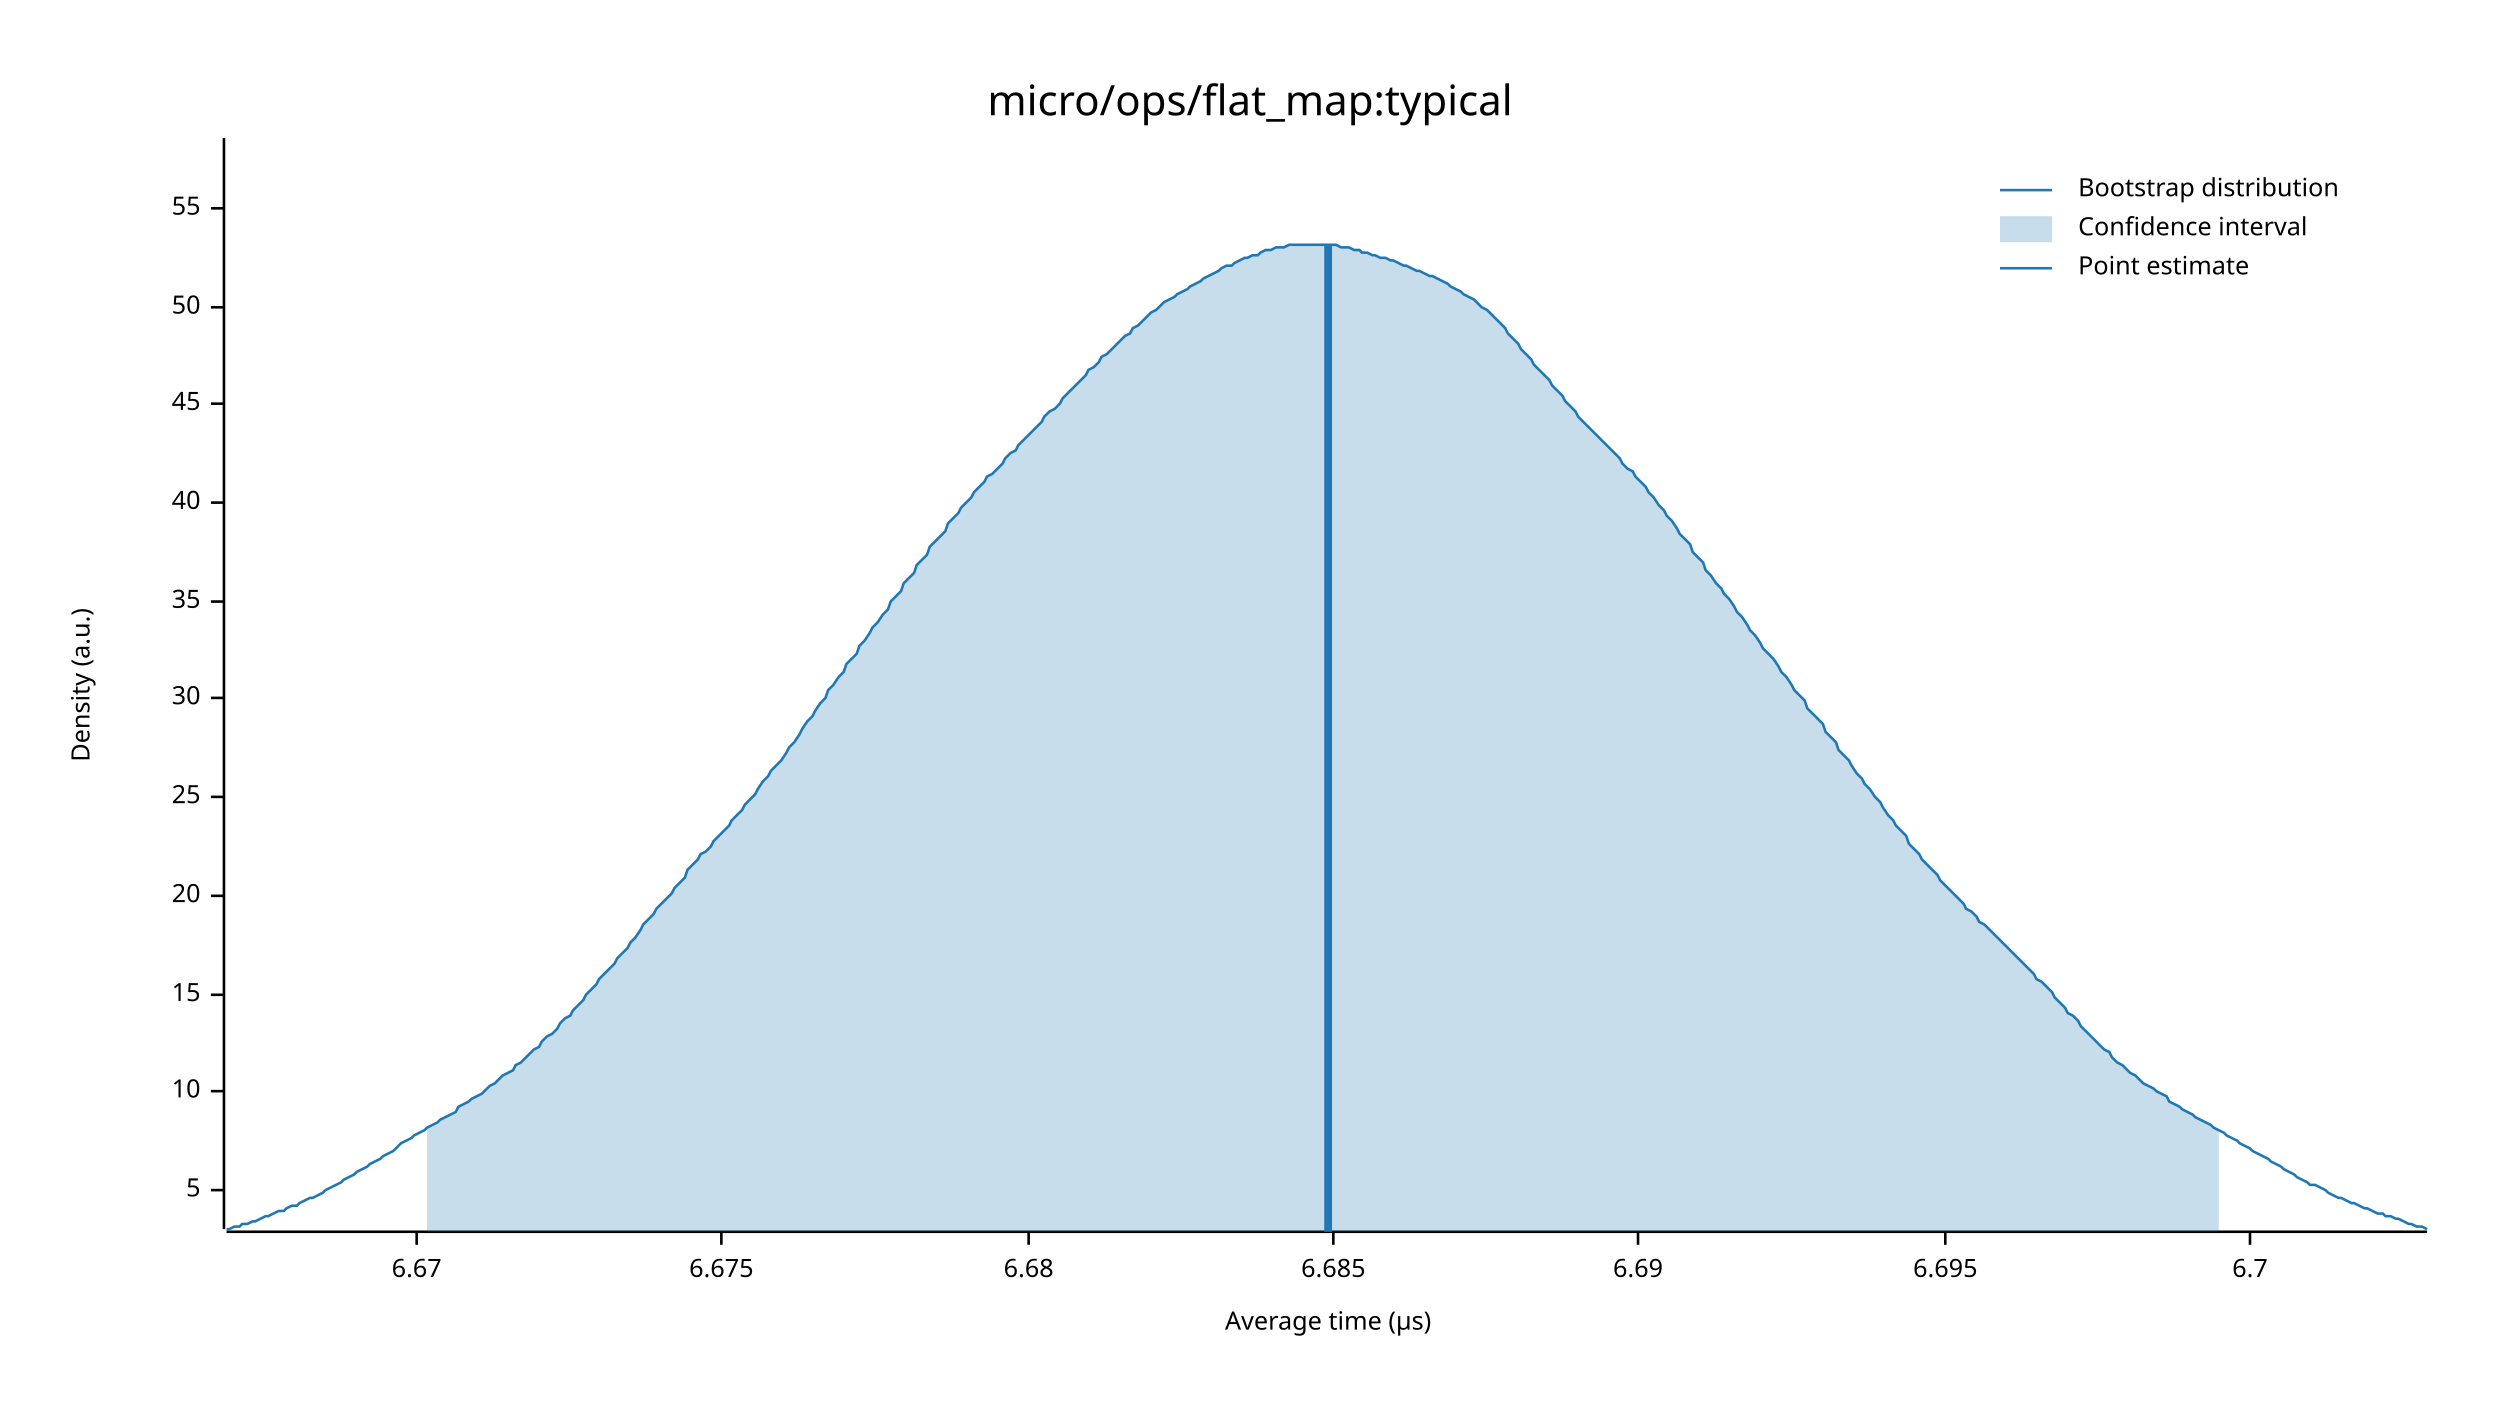
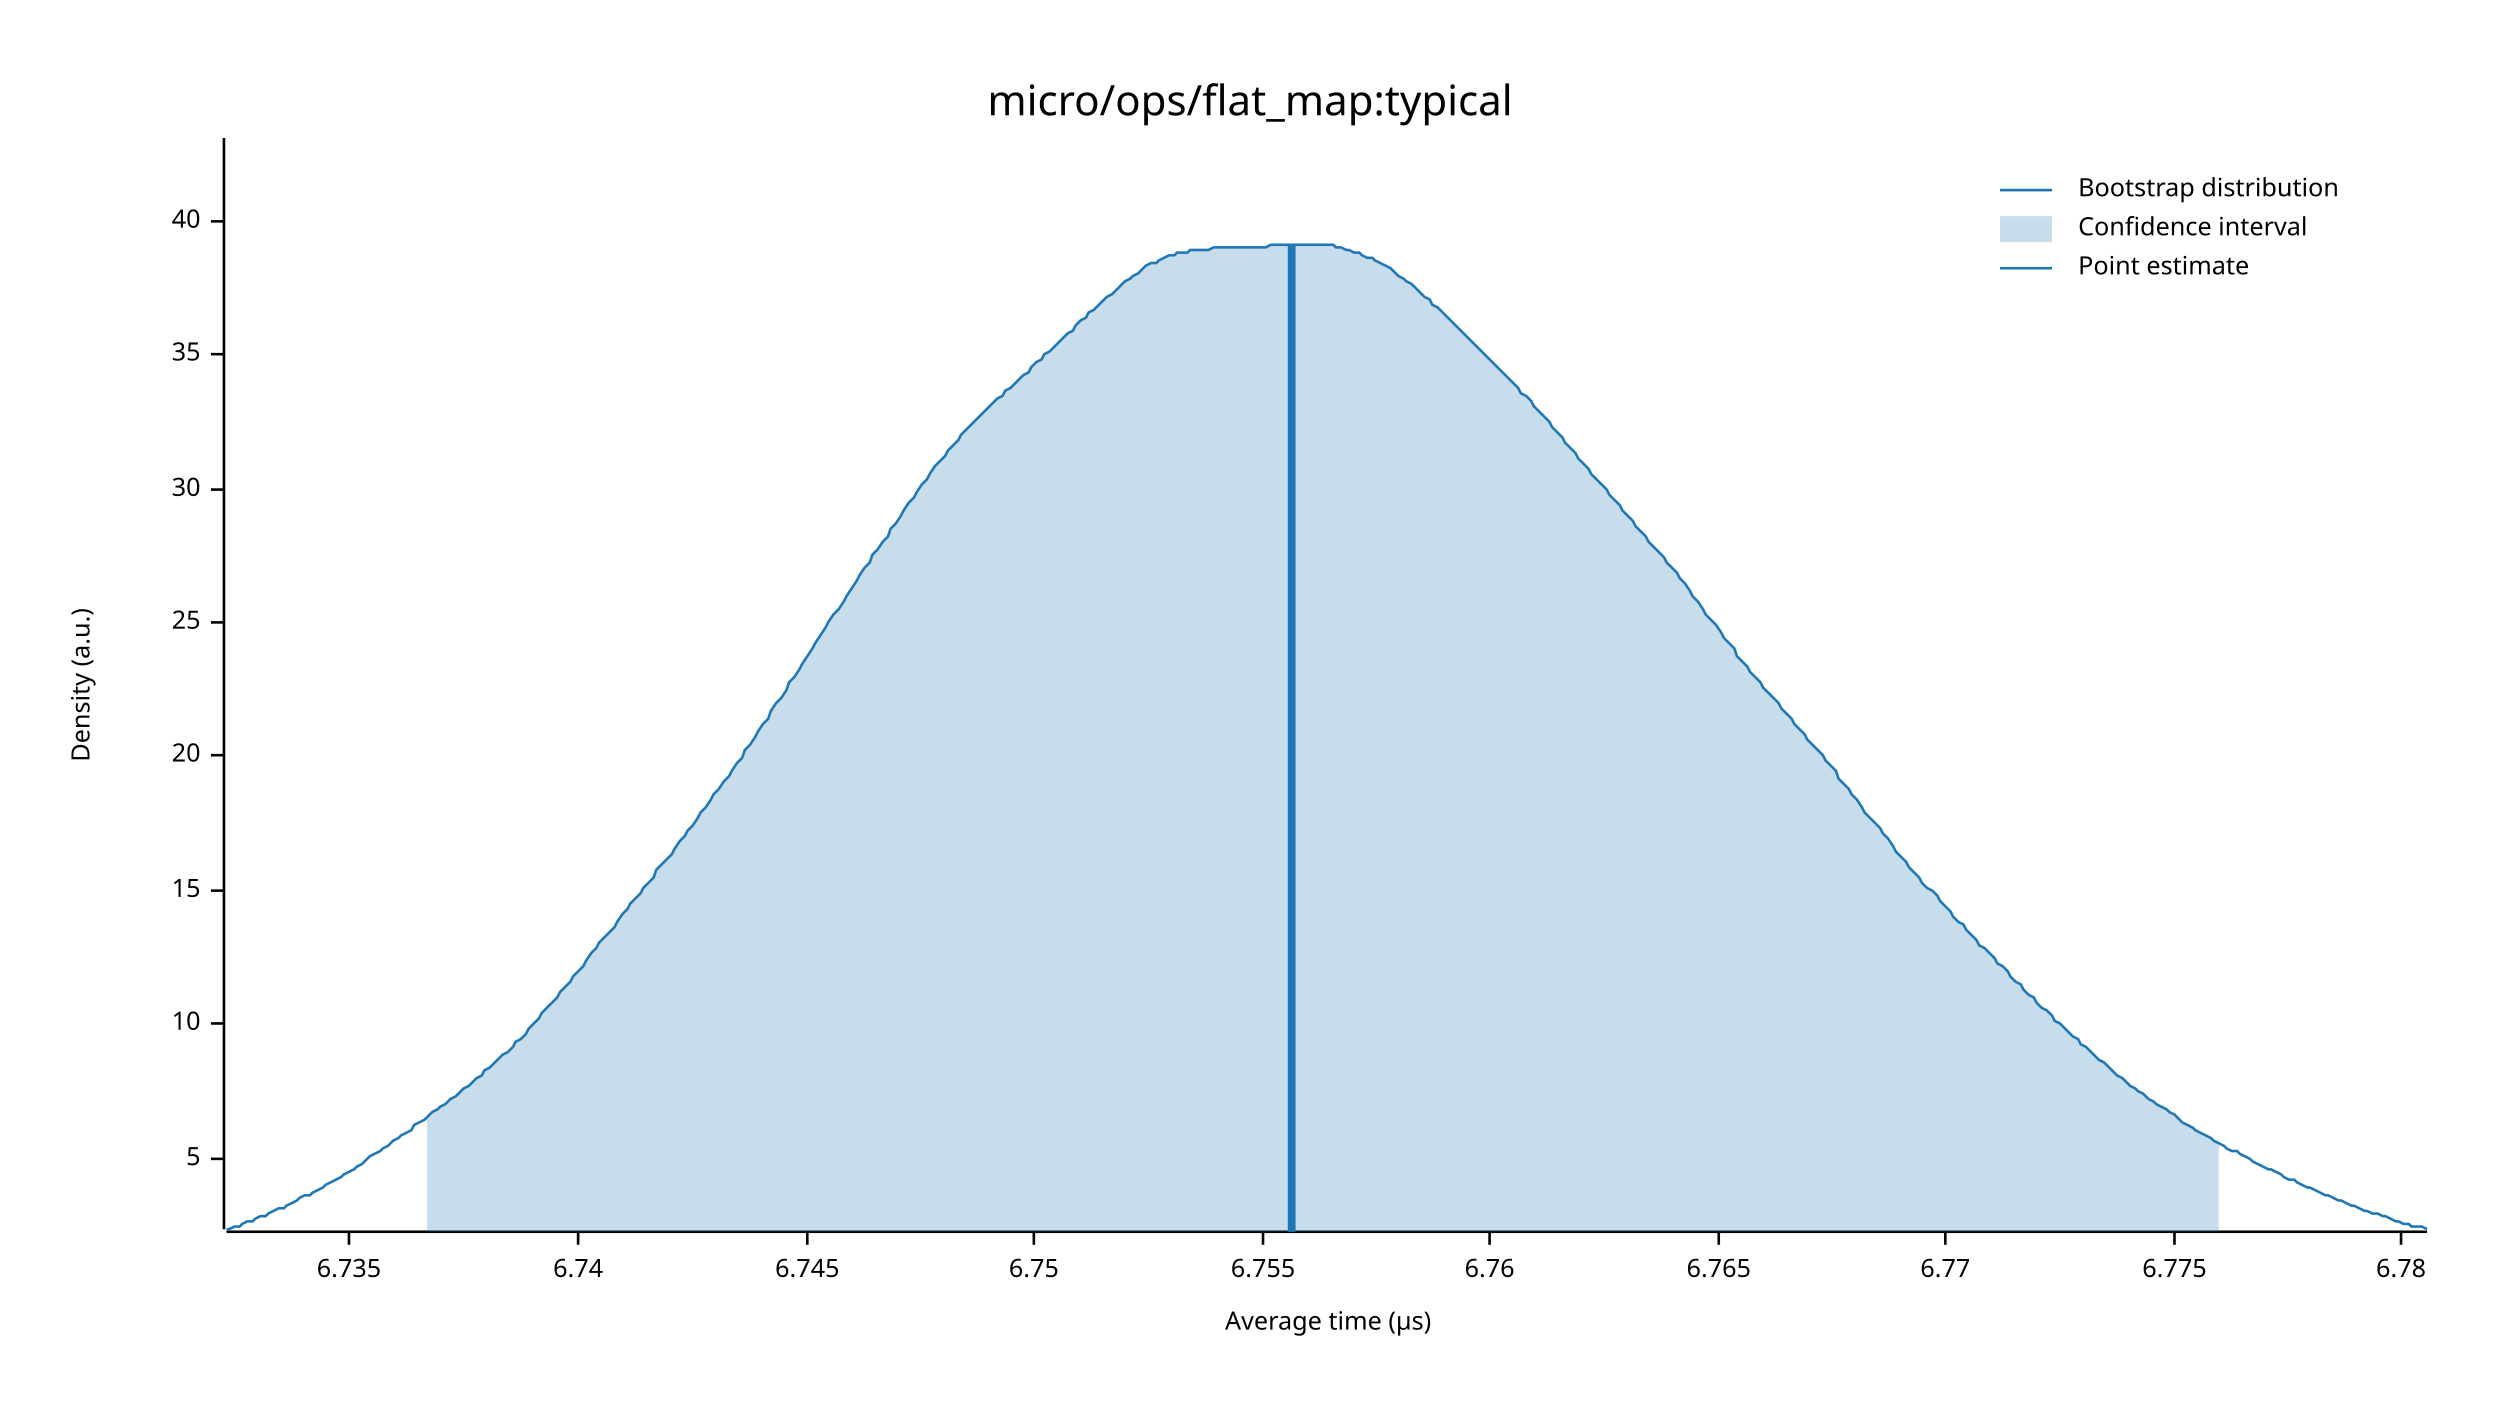
<svg xmlns="http://www.w3.org/2000/svg" width="960" height="540" viewBox="0 0 960 540">
  <text x="480" y="32" dy="0.76em" text-anchor="middle" font-family="sans-serif" font-size="16.129" opacity="1" fill="#000000">
micro/ops/flat_map:typical
</text>
  <text x="27" y="263" dy="0.76em" text-anchor="middle" font-family="sans-serif" font-size="9.677" opacity="1" fill="#000000" transform="rotate(270, 27, 263)">
Density (a.u.)
</text>
  <text x="510" y="513" dy="-0.5ex" text-anchor="middle" font-family="sans-serif" font-size="9.677" opacity="1" fill="#000000">
Average time (µs)
</text>
  <polyline fill="none" opacity="1" stroke="#000000" stroke-width="1" points="86,53 86,472 " />
-   <text x="77" y="457" dy="0.5ex" text-anchor="end" font-family="sans-serif" font-size="9.677" opacity="1" fill="#000000">
+   <text x="77" y="445" dy="0.5ex" text-anchor="end" font-family="sans-serif" font-size="9.677" opacity="1" fill="#000000">
5
</text>
-   <polyline fill="none" opacity="1" stroke="#000000" stroke-width="1" points="81,457 86,457 " />
-   <text x="77" y="419" dy="0.5ex" text-anchor="end" font-family="sans-serif" font-size="9.677" opacity="1" fill="#000000">
+   <polyline fill="none" opacity="1" stroke="#000000" stroke-width="1" points="81,445 86,445 " />
+   <text x="77" y="393" dy="0.5ex" text-anchor="end" font-family="sans-serif" font-size="9.677" opacity="1" fill="#000000">
10
</text>
-   <polyline fill="none" opacity="1" stroke="#000000" stroke-width="1" points="81,419 86,419 " />
-   <text x="77" y="382" dy="0.5ex" text-anchor="end" font-family="sans-serif" font-size="9.677" opacity="1" fill="#000000">
+   <polyline fill="none" opacity="1" stroke="#000000" stroke-width="1" points="81,393 86,393 " />
+   <text x="77" y="342" dy="0.5ex" text-anchor="end" font-family="sans-serif" font-size="9.677" opacity="1" fill="#000000">
15
</text>
-   <polyline fill="none" opacity="1" stroke="#000000" stroke-width="1" points="81,382 86,382 " />
-   <text x="77" y="344" dy="0.5ex" text-anchor="end" font-family="sans-serif" font-size="9.677" opacity="1" fill="#000000">
+   <polyline fill="none" opacity="1" stroke="#000000" stroke-width="1" points="81,342 86,342 " />
+   <text x="77" y="290" dy="0.5ex" text-anchor="end" font-family="sans-serif" font-size="9.677" opacity="1" fill="#000000">
20
</text>
-   <polyline fill="none" opacity="1" stroke="#000000" stroke-width="1" points="81,344 86,344 " />
-   <text x="77" y="306" dy="0.5ex" text-anchor="end" font-family="sans-serif" font-size="9.677" opacity="1" fill="#000000">
+   <polyline fill="none" opacity="1" stroke="#000000" stroke-width="1" points="81,290 86,290 " />
+   <text x="77" y="239" dy="0.5ex" text-anchor="end" font-family="sans-serif" font-size="9.677" opacity="1" fill="#000000">
25
</text>
-   <polyline fill="none" opacity="1" stroke="#000000" stroke-width="1" points="81,306 86,306 " />
-   <text x="77" y="268" dy="0.5ex" text-anchor="end" font-family="sans-serif" font-size="9.677" opacity="1" fill="#000000">
+   <polyline fill="none" opacity="1" stroke="#000000" stroke-width="1" points="81,239 86,239 " />
+   <text x="77" y="188" dy="0.5ex" text-anchor="end" font-family="sans-serif" font-size="9.677" opacity="1" fill="#000000">
30
</text>
-   <polyline fill="none" opacity="1" stroke="#000000" stroke-width="1" points="81,268 86,268 " />
-   <text x="77" y="231" dy="0.5ex" text-anchor="end" font-family="sans-serif" font-size="9.677" opacity="1" fill="#000000">
+   <polyline fill="none" opacity="1" stroke="#000000" stroke-width="1" points="81,188 86,188 " />
+   <text x="77" y="136" dy="0.5ex" text-anchor="end" font-family="sans-serif" font-size="9.677" opacity="1" fill="#000000">
35
</text>
-   <polyline fill="none" opacity="1" stroke="#000000" stroke-width="1" points="81,231 86,231 " />
-   <text x="77" y="193" dy="0.5ex" text-anchor="end" font-family="sans-serif" font-size="9.677" opacity="1" fill="#000000">
+   <polyline fill="none" opacity="1" stroke="#000000" stroke-width="1" points="81,136 86,136 " />
+   <text x="77" y="85" dy="0.5ex" text-anchor="end" font-family="sans-serif" font-size="9.677" opacity="1" fill="#000000">
40
</text>
-   <polyline fill="none" opacity="1" stroke="#000000" stroke-width="1" points="81,193 86,193 " />
-   <text x="77" y="155" dy="0.5ex" text-anchor="end" font-family="sans-serif" font-size="9.677" opacity="1" fill="#000000">
- 45
+   <polyline fill="none" opacity="1" stroke="#000000" stroke-width="1" points="81,85 86,85 " />
+   <polyline fill="none" opacity="1" stroke="#000000" stroke-width="1" points="87,473 932,473 " />
+   <text x="134" y="483" dy="0.76em" text-anchor="middle" font-family="sans-serif" font-size="9.677" opacity="1" fill="#000000">
+ 6.735
</text>
-   <polyline fill="none" opacity="1" stroke="#000000" stroke-width="1" points="81,155 86,155 " />
-   <text x="77" y="118" dy="0.5ex" text-anchor="end" font-family="sans-serif" font-size="9.677" opacity="1" fill="#000000">
- 50
+   <polyline fill="none" opacity="1" stroke="#000000" stroke-width="1" points="134,473 134,478 " />
+   <text x="222" y="483" dy="0.76em" text-anchor="middle" font-family="sans-serif" font-size="9.677" opacity="1" fill="#000000">
+ 6.74
</text>
-   <polyline fill="none" opacity="1" stroke="#000000" stroke-width="1" points="81,118 86,118 " />
-   <text x="77" y="80" dy="0.5ex" text-anchor="end" font-family="sans-serif" font-size="9.677" opacity="1" fill="#000000">
- 55
+   <polyline fill="none" opacity="1" stroke="#000000" stroke-width="1" points="222,473 222,478 " />
+   <text x="310" y="483" dy="0.76em" text-anchor="middle" font-family="sans-serif" font-size="9.677" opacity="1" fill="#000000">
+ 6.745
</text>
-   <polyline fill="none" opacity="1" stroke="#000000" stroke-width="1" points="81,80 86,80 " />
-   <polyline fill="none" opacity="1" stroke="#000000" stroke-width="1" points="87,473 932,473 " />
-   <text x="160" y="483" dy="0.76em" text-anchor="middle" font-family="sans-serif" font-size="9.677" opacity="1" fill="#000000">
- 6.67
+   <polyline fill="none" opacity="1" stroke="#000000" stroke-width="1" points="310,473 310,478 " />
+   <text x="397" y="483" dy="0.76em" text-anchor="middle" font-family="sans-serif" font-size="9.677" opacity="1" fill="#000000">
+ 6.75
</text>
-   <polyline fill="none" opacity="1" stroke="#000000" stroke-width="1" points="160,473 160,478 " />
-   <text x="277" y="483" dy="0.76em" text-anchor="middle" font-family="sans-serif" font-size="9.677" opacity="1" fill="#000000">
- 6.675
+   <polyline fill="none" opacity="1" stroke="#000000" stroke-width="1" points="397,473 397,478 " />
+   <text x="485" y="483" dy="0.76em" text-anchor="middle" font-family="sans-serif" font-size="9.677" opacity="1" fill="#000000">
+ 6.755
</text>
-   <polyline fill="none" opacity="1" stroke="#000000" stroke-width="1" points="277,473 277,478 " />
-   <text x="395" y="483" dy="0.76em" text-anchor="middle" font-family="sans-serif" font-size="9.677" opacity="1" fill="#000000">
- 6.68
+   <polyline fill="none" opacity="1" stroke="#000000" stroke-width="1" points="485,473 485,478 " />
+   <text x="572" y="483" dy="0.76em" text-anchor="middle" font-family="sans-serif" font-size="9.677" opacity="1" fill="#000000">
+ 6.76
</text>
-   <polyline fill="none" opacity="1" stroke="#000000" stroke-width="1" points="395,473 395,478 " />
-   <text x="512" y="483" dy="0.76em" text-anchor="middle" font-family="sans-serif" font-size="9.677" opacity="1" fill="#000000">
- 6.685
+   <polyline fill="none" opacity="1" stroke="#000000" stroke-width="1" points="572,473 572,478 " />
+   <text x="660" y="483" dy="0.76em" text-anchor="middle" font-family="sans-serif" font-size="9.677" opacity="1" fill="#000000">
+ 6.765
</text>
-   <polyline fill="none" opacity="1" stroke="#000000" stroke-width="1" points="512,473 512,478 " />
-   <text x="629" y="483" dy="0.76em" text-anchor="middle" font-family="sans-serif" font-size="9.677" opacity="1" fill="#000000">
- 6.69
- </text>
-   <polyline fill="none" opacity="1" stroke="#000000" stroke-width="1" points="629,473 629,478 " />
+   <polyline fill="none" opacity="1" stroke="#000000" stroke-width="1" points="660,473 660,478 " />
  <text x="747" y="483" dy="0.76em" text-anchor="middle" font-family="sans-serif" font-size="9.677" opacity="1" fill="#000000">
- 6.695
+ 6.77
</text>
  <polyline fill="none" opacity="1" stroke="#000000" stroke-width="1" points="747,473 747,478 " />
-   <text x="864" y="483" dy="0.76em" text-anchor="middle" font-family="sans-serif" font-size="9.677" opacity="1" fill="#000000">
- 6.7
+   <text x="835" y="483" dy="0.76em" text-anchor="middle" font-family="sans-serif" font-size="9.677" opacity="1" fill="#000000">
+ 6.775
</text>
-   <polyline fill="none" opacity="1" stroke="#000000" stroke-width="1" points="864,473 864,478 " />
-   <polyline fill="none" opacity="1" stroke="#1F78B4" stroke-width="1" points="87,472 88,472 90,471 92,471 93,470 95,470 97,469 98,469 100,468 102,467 103,467 105,466 107,465 109,465 110,464 112,463 114,463 115,462 117,461 119,460 120,460 122,459 124,458 125,457 127,456 129,455 131,454 132,453 134,452 136,451 137,450 139,449 141,448 142,447 144,446 146,445 147,444 149,443 151,442 153,440 154,439 156,438 158,437 159,436 161,435 163,434 164,433 166,432 168,431 169,430 171,429 173,428 175,427 176,425 178,424 180,423 181,422 183,421 185,420 186,419 188,417 190,416 191,415 193,413 195,412 197,411 198,409 200,408 202,406 203,405 205,403 207,402 208,400 210,398 212,397 214,395 215,393 217,391 219,390 220,388 222,386 224,384 225,382 227,380 229,378 230,376 232,374 234,372 236,370 237,368 239,366 241,364 242,362 244,360 246,357 247,355 249,353 251,351 252,349 254,347 256,345 258,343 259,341 261,339 263,337 264,334 266,332 268,330 269,328 271,327 273,325 274,323 276,321 278,319 280,317 281,315 283,313 285,311 286,309 288,307 290,305 291,303 293,300 295,298 296,296 298,294 300,292 302,289 303,287 305,285 307,282 308,280 310,277 312,275 313,273 315,270 317,268 318,265 320,263 322,260 324,258 325,255 327,253 329,251 330,248 332,246 334,243 335,241 337,239 339,236 341,234 342,231 344,229 346,227 347,224 349,222 351,220 352,217 354,215 356,213 357,210 359,208 361,206 363,204 364,201 366,199 368,197 369,195 371,193 373,191 374,189 376,187 378,185 379,183 381,182 383,180 385,178 386,176 388,174 390,173 391,171 393,169 395,167 396,166 398,164 400,162 401,160 403,158 405,157 407,155 408,153 410,151 412,149 413,148 415,146 417,144 418,142 420,141 422,139 423,137 425,136 427,134 429,132 430,131 432,129 434,128 435,126 437,125 439,123 440,122 442,120 444,119 445,118 447,116 449,115 451,114 452,113 454,112 456,111 457,110 459,109 461,108 462,107 464,106 466,105 468,104 469,103 471,102 473,102 474,101 476,100 478,99 479,99 481,98 483,98 484,97 486,96 488,96 490,95 491,95 493,95 495,94 496,94 498,94 500,94 501,94 503,94 505,94 506,94 508,94 510,94 512,94 513,94 515,95 517,95 518,95 520,96 522,96 523,97 525,97 527,98 528,98 530,99 532,99 534,100 535,100 537,101 539,102 540,102 542,103 544,104 545,104 547,105 549,106 550,106 552,107 554,108 556,109 557,110 559,111 561,112 562,113 564,114 566,115 567,116 569,118 571,119 573,121 574,122 576,124 578,126 579,128 581,130 583,132 584,134 586,136 588,138 589,140 591,142 593,144 595,146 596,148 598,150 600,152 601,154 603,156 605,158 606,160 608,162 610,164 611,165 613,167 615,169 617,171 618,172 620,174 622,176 623,178 625,180 627,181 628,183 630,185 632,187 633,189 635,191 637,194 639,196 640,198 642,200 644,203 645,205 647,207 649,209 650,212 652,214 654,216 655,219 657,221 659,224 661,226 662,228 664,230 666,233 667,235 669,237 671,240 672,242 674,244 676,247 677,249 679,251 681,253 683,256 684,258 686,260 688,263 689,265 691,267 693,269 694,272 696,274 698,276 700,278 701,281 703,283 705,285 706,288 708,290 710,292 711,294 713,297 715,299 716,301 718,303 720,306 722,308 723,310 725,313 727,315 728,317 730,319 732,321 733,324 735,326 737,328 738,330 740,332 742,334 744,336 745,338 747,340 749,342 750,343 752,345 754,347 755,349 757,350 759,352 760,354 762,355 764,357 766,359 767,360 769,362 771,364 772,365 774,367 776,369 777,370 779,372 781,374 782,376 784,377 786,379 788,381 789,383 791,385 793,387 794,389 796,390 798,392 799,394 801,396 803,398 804,399 806,401 808,403 810,404 811,406 813,408 815,409 816,410 818,412 820,413 821,414 823,416 825,417 827,418 828,419 830,420 832,421 833,423 835,424 837,425 838,426 840,427 842,428 843,429 845,430 847,431 849,432 850,433 852,434 854,435 855,436 857,437 859,438 860,439 862,440 864,441 865,442 867,443 869,444 871,445 872,446 874,447 876,448 877,449 879,450 881,451 882,452 884,453 886,454 887,455 889,455 891,456 893,457 894,458 896,459 898,460 899,460 901,461 903,462 904,462 906,463 908,464 909,464 911,465 913,466 915,466 916,467 918,467 920,468 921,468 923,469 925,470 926,470 928,471 930,471 932,472 " />
-   <polygon opacity="0.25" fill="#1F78B4" points="164,433 166,432 168,431 169,430 171,429 173,428 175,427 176,425 178,424 180,423 181,422 183,421 185,420 186,419 188,417 190,416 191,415 193,413 195,412 197,411 198,409 200,408 202,406 203,405 205,403 207,402 208,400 210,398 212,397 214,395 215,393 217,391 219,390 220,388 222,386 224,384 225,382 227,380 229,378 230,376 232,374 234,372 236,370 237,368 239,366 241,364 242,362 244,360 246,357 247,355 249,353 251,351 252,349 254,347 256,345 258,343 259,341 261,339 263,337 264,334 266,332 268,330 269,328 271,327 273,325 274,323 276,321 278,319 280,317 281,315 283,313 285,311 286,309 288,307 290,305 291,303 293,300 295,298 296,296 298,294 300,292 302,289 303,287 305,285 307,282 308,280 310,277 312,275 313,273 315,270 317,268 318,265 320,263 322,260 324,258 325,255 327,253 329,251 330,248 332,246 334,243 335,241 337,239 339,236 341,234 342,231 344,229 346,227 347,224 349,222 351,220 352,217 354,215 356,213 357,210 359,208 361,206 363,204 364,201 366,199 368,197 369,195 371,193 373,191 374,189 376,187 378,185 379,183 381,182 383,180 385,178 386,176 388,174 390,173 391,171 393,169 395,167 396,166 398,164 400,162 401,160 403,158 405,157 407,155 408,153 410,151 412,149 413,148 415,146 417,144 418,142 420,141 422,139 423,137 425,136 427,134 429,132 430,131 432,129 434,128 435,126 437,125 439,123 440,122 442,120 444,119 445,118 447,116 449,115 451,114 452,113 454,112 456,111 457,110 459,109 461,108 462,107 464,106 466,105 468,104 469,103 471,102 473,102 474,101 476,100 478,99 479,99 481,98 483,98 484,97 486,96 488,96 490,95 491,95 493,95 495,94 496,94 498,94 500,94 501,94 503,94 505,94 506,94 508,94 510,94 512,94 513,94 515,95 517,95 518,95 520,96 522,96 523,97 525,97 527,98 528,98 530,99 532,99 534,100 535,100 537,101 539,102 540,102 542,103 544,104 545,104 547,105 549,106 550,106 552,107 554,108 556,109 557,110 559,111 561,112 562,113 564,114 566,115 567,116 569,118 571,119 573,121 574,122 576,124 578,126 579,128 581,130 583,132 584,134 586,136 588,138 589,140 591,142 593,144 595,146 596,148 598,150 600,152 601,154 603,156 605,158 606,160 608,162 610,164 611,165 613,167 615,169 617,171 618,172 620,174 622,176 623,178 625,180 627,181 628,183 630,185 632,187 633,189 635,191 637,194 639,196 640,198 642,200 644,203 645,205 647,207 649,209 650,212 652,214 654,216 655,219 657,221 659,224 661,226 662,228 664,230 666,233 667,235 669,237 671,240 672,242 674,244 676,247 677,249 679,251 681,253 683,256 684,258 686,260 688,263 689,265 691,267 693,269 694,272 696,274 698,276 700,278 701,281 703,283 705,285 706,288 708,290 710,292 711,294 713,297 715,299 716,301 718,303 720,306 722,308 723,310 725,313 727,315 728,317 730,319 732,321 733,324 735,326 737,328 738,330 740,332 742,334 744,336 745,338 747,340 749,342 750,343 752,345 754,347 755,349 757,350 759,352 760,354 762,355 764,357 766,359 767,360 769,362 771,364 772,365 774,367 776,369 777,370 779,372 781,374 782,376 784,377 786,379 788,381 789,383 791,385 793,387 794,389 796,390 798,392 799,394 801,396 803,398 804,399 806,401 808,403 810,404 811,406 813,408 815,409 816,410 818,412 820,413 821,414 823,416 825,417 827,418 828,419 830,420 832,421 833,423 835,424 837,425 838,426 840,427 842,428 843,429 845,430 847,431 849,432 850,433 852,434 852,473 164,473 " />
-   <polyline fill="none" opacity="1" stroke="#1F78B4" stroke-width="3" points="510,473 510,94 " />
+   <polyline fill="none" opacity="1" stroke="#000000" stroke-width="1" points="835,473 835,478 " />
+   <text x="922" y="483" dy="0.76em" text-anchor="middle" font-family="sans-serif" font-size="9.677" opacity="1" fill="#000000">
+ 6.78
+ </text>
+   <polyline fill="none" opacity="1" stroke="#000000" stroke-width="1" points="922,473 922,478 " />
+   <polyline fill="none" opacity="1" stroke="#1F78B4" stroke-width="1" points="87,472 88,472 90,471 92,471 93,470 95,469 97,469 98,468 100,467 102,467 103,466 105,465 107,464 109,464 110,463 112,462 114,461 115,460 117,459 119,459 120,458 122,457 124,456 125,455 127,454 129,453 131,452 132,451 134,450 136,449 137,448 139,447 141,445 142,444 144,443 146,442 147,441 149,440 151,438 153,437 154,436 156,435 158,434 159,432 161,431 163,430 164,429 166,427 168,426 169,425 171,424 173,422 175,421 176,420 178,418 180,417 181,416 183,414 185,413 186,411 188,410 190,408 191,407 193,405 195,404 197,402 198,400 200,399 202,397 203,395 205,393 207,391 208,389 210,387 212,385 214,383 215,381 217,379 219,377 220,375 222,373 224,371 225,369 227,366 229,364 230,362 232,360 234,358 236,356 237,354 239,351 241,349 242,347 244,345 246,343 247,341 249,339 251,337 252,334 254,332 256,330 258,328 259,326 261,323 263,321 264,319 266,317 268,314 269,312 271,310 273,307 274,305 276,303 278,300 280,298 281,296 283,293 285,291 286,288 288,286 290,283 291,281 293,278 295,276 296,273 298,270 300,268 302,265 303,262 305,260 307,257 308,255 310,252 312,249 313,247 315,244 317,241 318,239 320,236 322,234 324,231 325,229 327,226 329,223 330,221 332,218 334,216 335,213 337,211 339,208 341,206 342,203 344,201 346,198 347,196 349,193 351,191 352,189 354,186 356,184 357,182 359,179 361,177 363,175 364,173 366,171 368,169 369,167 371,165 373,163 374,162 376,160 378,158 379,157 381,155 383,153 385,152 386,150 388,149 390,147 391,146 393,144 395,143 396,141 398,139 400,138 401,136 403,135 405,133 407,131 408,130 410,128 412,127 413,125 415,123 417,122 418,120 420,119 422,117 423,116 425,114 427,113 429,111 430,110 432,108 434,107 435,106 437,105 439,103 440,102 442,101 444,101 445,100 447,99 449,98 451,98 452,97 454,97 456,97 457,96 459,96 461,96 462,96 464,96 466,95 468,95 469,95 471,95 473,95 474,95 476,95 478,95 479,95 481,95 483,95 484,95 486,95 488,94 490,94 491,94 493,94 495,94 496,94 498,94 500,94 501,94 503,94 505,94 506,94 508,94 510,94 512,94 513,95 515,95 517,96 518,96 520,97 522,97 523,98 525,99 527,99 528,100 530,101 532,102 534,103 535,104 537,106 539,107 540,108 542,109 544,111 545,112 547,114 549,115 550,117 552,118 554,120 556,122 557,123 559,125 561,127 562,128 564,130 566,132 567,133 569,135 571,137 573,139 574,140 576,142 578,144 579,145 581,147 583,149 584,151 586,152 588,154 589,156 591,158 593,160 595,162 596,164 598,166 600,168 601,170 603,172 605,174 606,176 608,178 610,180 611,182 613,184 615,186 617,188 618,190 620,192 622,194 623,196 625,198 627,200 628,202 630,204 632,206 633,208 635,210 637,212 639,214 640,216 642,218 644,220 645,222 647,224 649,227 650,229 652,231 654,234 655,236 657,238 659,240 661,243 662,245 664,247 666,249 667,252 669,254 671,256 672,258 674,260 676,262 677,264 679,266 681,268 683,270 684,272 686,274 688,276 689,278 691,280 693,282 694,284 696,286 698,288 700,290 701,292 703,294 705,296 706,299 708,301 710,303 711,305 713,307 715,310 716,312 718,314 720,316 722,318 723,320 725,322 727,325 728,327 730,329 732,331 733,333 735,335 737,337 738,339 740,341 742,342 744,344 745,346 747,348 749,350 750,352 752,354 754,355 755,357 757,359 759,361 760,363 762,364 764,366 766,368 767,370 769,371 771,373 772,375 774,377 776,378 777,380 779,382 781,383 782,385 784,387 786,388 788,390 789,392 791,393 793,395 794,396 796,398 798,399 799,401 801,402 803,404 804,405 806,407 808,408 810,410 811,411 813,413 815,414 816,415 818,417 820,418 821,419 823,420 825,422 827,423 828,424 830,425 832,426 833,427 835,428 837,430 838,431 840,432 842,433 843,434 845,435 847,436 849,437 850,438 852,439 854,440 855,441 857,442 859,442 860,443 862,444 864,445 865,446 867,447 869,448 871,449 872,449 874,450 876,451 877,452 879,453 881,453 882,454 884,455 886,456 887,456 889,457 891,458 893,459 894,459 896,460 898,461 899,461 901,462 903,463 904,463 906,464 908,465 909,465 911,466 913,466 915,467 916,467 918,468 920,469 921,469 923,470 925,470 926,471 928,471 930,471 932,472 " />
+   <polygon opacity="0.25" fill="#1F78B4" points="164,429 166,427 168,426 169,425 171,424 173,422 175,421 176,420 178,418 180,417 181,416 183,414 185,413 186,411 188,410 190,408 191,407 193,405 195,404 197,402 198,400 200,399 202,397 203,395 205,393 207,391 208,389 210,387 212,385 214,383 215,381 217,379 219,377 220,375 222,373 224,371 225,369 227,366 229,364 230,362 232,360 234,358 236,356 237,354 239,351 241,349 242,347 244,345 246,343 247,341 249,339 251,337 252,334 254,332 256,330 258,328 259,326 261,323 263,321 264,319 266,317 268,314 269,312 271,310 273,307 274,305 276,303 278,300 280,298 281,296 283,293 285,291 286,288 288,286 290,283 291,281 293,278 295,276 296,273 298,270 300,268 302,265 303,262 305,260 307,257 308,255 310,252 312,249 313,247 315,244 317,241 318,239 320,236 322,234 324,231 325,229 327,226 329,223 330,221 332,218 334,216 335,213 337,211 339,208 341,206 342,203 344,201 346,198 347,196 349,193 351,191 352,189 354,186 356,184 357,182 359,179 361,177 363,175 364,173 366,171 368,169 369,167 371,165 373,163 374,162 376,160 378,158 379,157 381,155 383,153 385,152 386,150 388,149 390,147 391,146 393,144 395,143 396,141 398,139 400,138 401,136 403,135 405,133 407,131 408,130 410,128 412,127 413,125 415,123 417,122 418,120 420,119 422,117 423,116 425,114 427,113 429,111 430,110 432,108 434,107 435,106 437,105 439,103 440,102 442,101 444,101 445,100 447,99 449,98 451,98 452,97 454,97 456,97 457,96 459,96 461,96 462,96 464,96 466,95 468,95 469,95 471,95 473,95 474,95 476,95 478,95 479,95 481,95 483,95 484,95 486,95 488,94 490,94 491,94 493,94 495,94 496,94 498,94 500,94 501,94 503,94 505,94 506,94 508,94 510,94 512,94 513,95 515,95 517,96 518,96 520,97 522,97 523,98 525,99 527,99 528,100 530,101 532,102 534,103 535,104 537,106 539,107 540,108 542,109 544,111 545,112 547,114 549,115 550,117 552,118 554,120 556,122 557,123 559,125 561,127 562,128 564,130 566,132 567,133 569,135 571,137 573,139 574,140 576,142 578,144 579,145 581,147 583,149 584,151 586,152 588,154 589,156 591,158 593,160 595,162 596,164 598,166 600,168 601,170 603,172 605,174 606,176 608,178 610,180 611,182 613,184 615,186 617,188 618,190 620,192 622,194 623,196 625,198 627,200 628,202 630,204 632,206 633,208 635,210 637,212 639,214 640,216 642,218 644,220 645,222 647,224 649,227 650,229 652,231 654,234 655,236 657,238 659,240 661,243 662,245 664,247 666,249 667,252 669,254 671,256 672,258 674,260 676,262 677,264 679,266 681,268 683,270 684,272 686,274 688,276 689,278 691,280 693,282 694,284 696,286 698,288 700,290 701,292 703,294 705,296 706,299 708,301 710,303 711,305 713,307 715,310 716,312 718,314 720,316 722,318 723,320 725,322 727,325 728,327 730,329 732,331 733,333 735,335 737,337 738,339 740,341 742,342 744,344 745,346 747,348 749,350 750,352 752,354 754,355 755,357 757,359 759,361 760,363 762,364 764,366 766,368 767,370 769,371 771,373 772,375 774,377 776,378 777,380 779,382 781,383 782,385 784,387 786,388 788,390 789,392 791,393 793,395 794,396 796,398 798,399 799,401 801,402 803,404 804,405 806,407 808,408 810,410 811,411 813,413 815,414 816,415 818,417 820,418 821,419 823,420 825,422 827,423 828,424 830,425 832,426 833,427 835,428 837,430 838,431 840,432 842,433 843,434 845,435 847,436 849,437 850,438 852,439 852,473 164,473 " />
+   <polyline fill="none" opacity="1" stroke="#1F78B4" stroke-width="3" points="496,473 496,94 " />
  <text x="798" y="68" dy="0.76em" text-anchor="start" font-family="sans-serif" font-size="9.677" opacity="1" fill="#000000">
Bootstrap distribution
</text>
  <text x="798" y="83" dy="0.76em" text-anchor="start" font-family="sans-serif" font-size="9.677" opacity="1" fill="#000000">
Confidence interval
</text>
  <text x="798" y="98" dy="0.76em" text-anchor="start" font-family="sans-serif" font-size="9.677" opacity="1" fill="#000000">
Point estimate
</text>
  <polyline fill="none" opacity="1" stroke="#1F78B4" stroke-width="1" points="768,73 788,73 " />
  <rect x="768" y="83" width="20" height="10" opacity="0.25" fill="#1F78B4" stroke="none" />
  <polyline fill="none" opacity="1" stroke="#1F78B4" stroke-width="1" points="768,103 788,103 " />
</svg>
